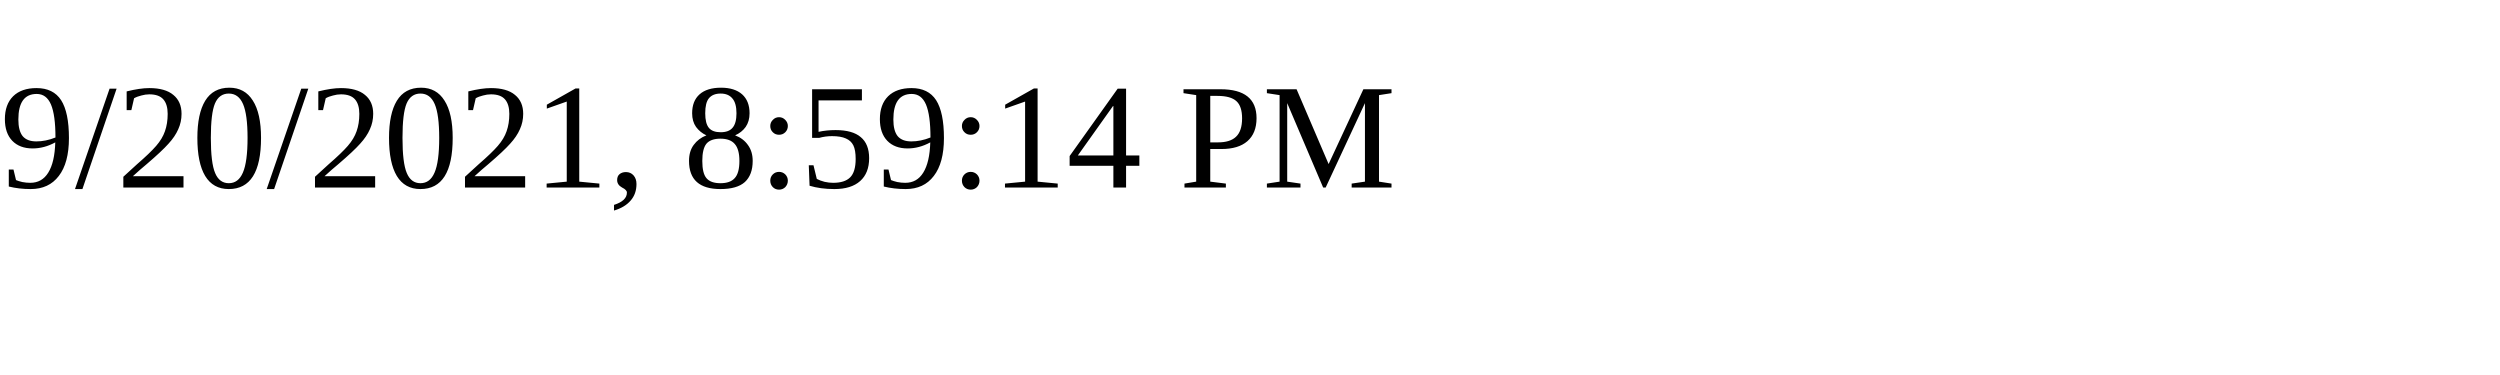
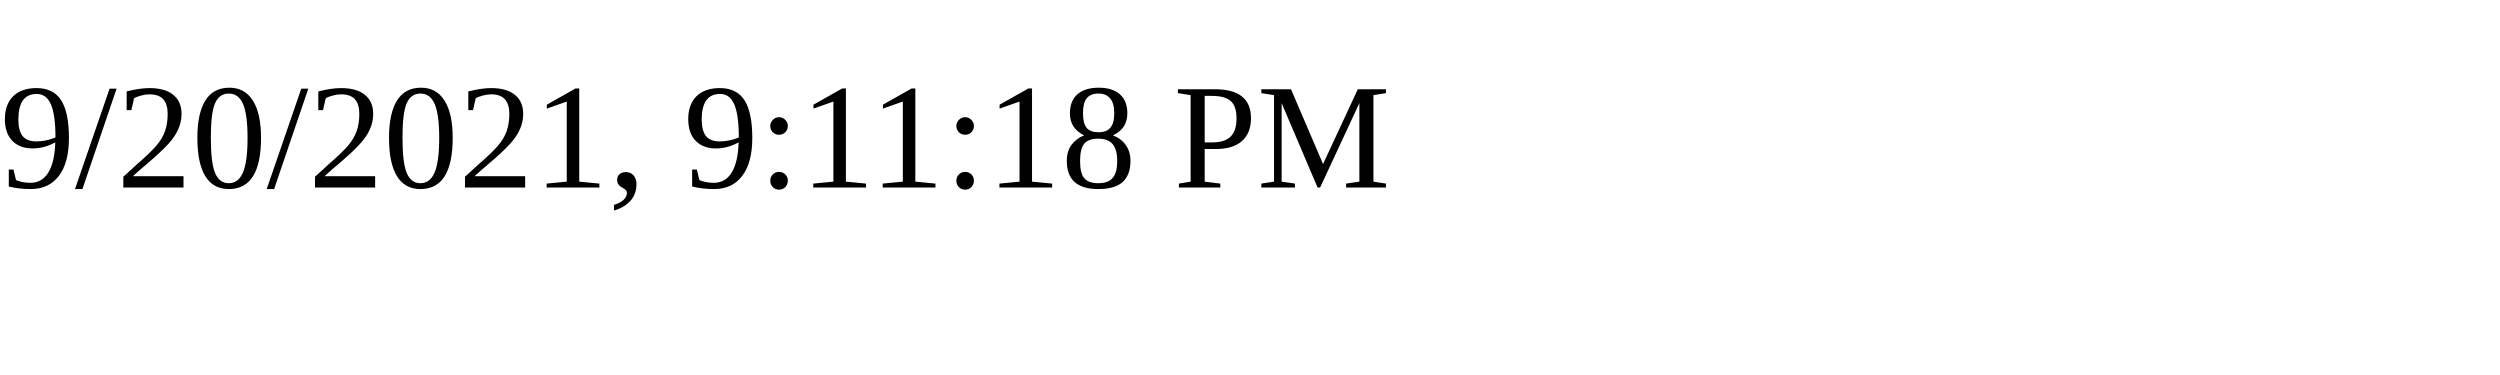
<svg xmlns="http://www.w3.org/2000/svg" height="30" width="200">
-   <text x="0" y="15">9/20/2021, 8:59:14 PM</text>
+   <text x="0" y="15">9/20/2021, 9:11:18 PM</text>
</svg>
